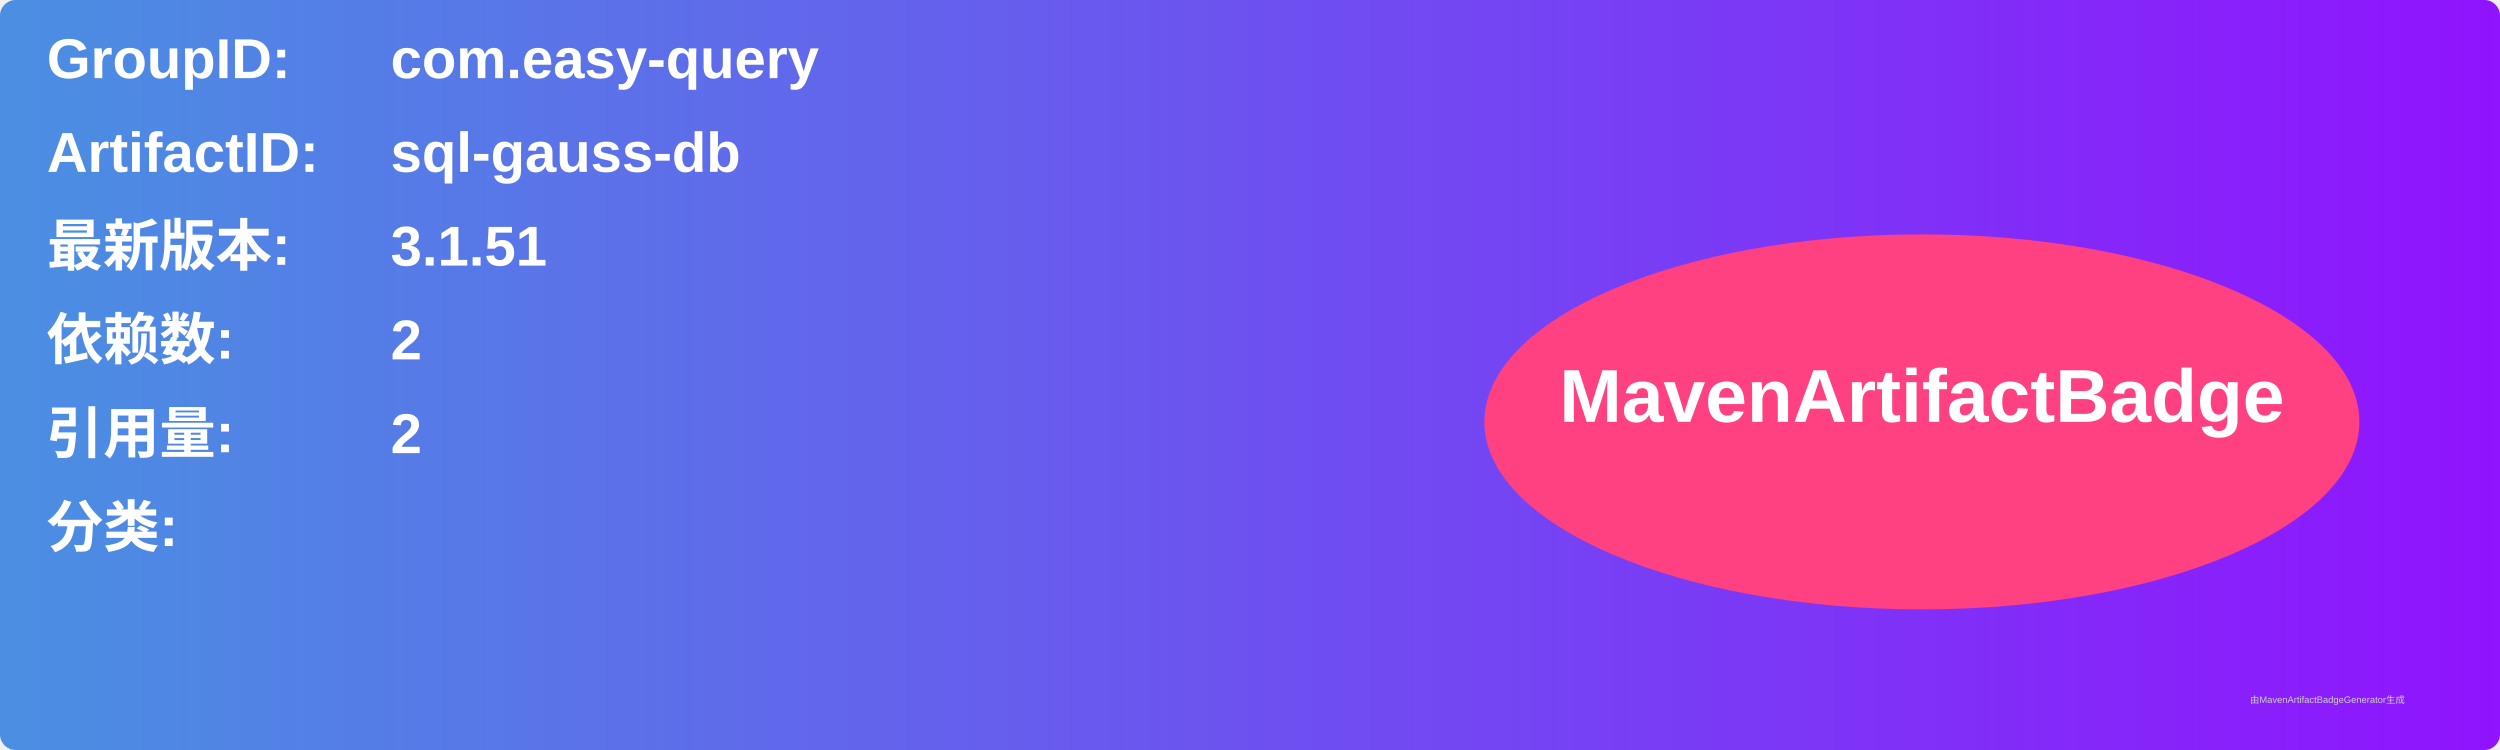
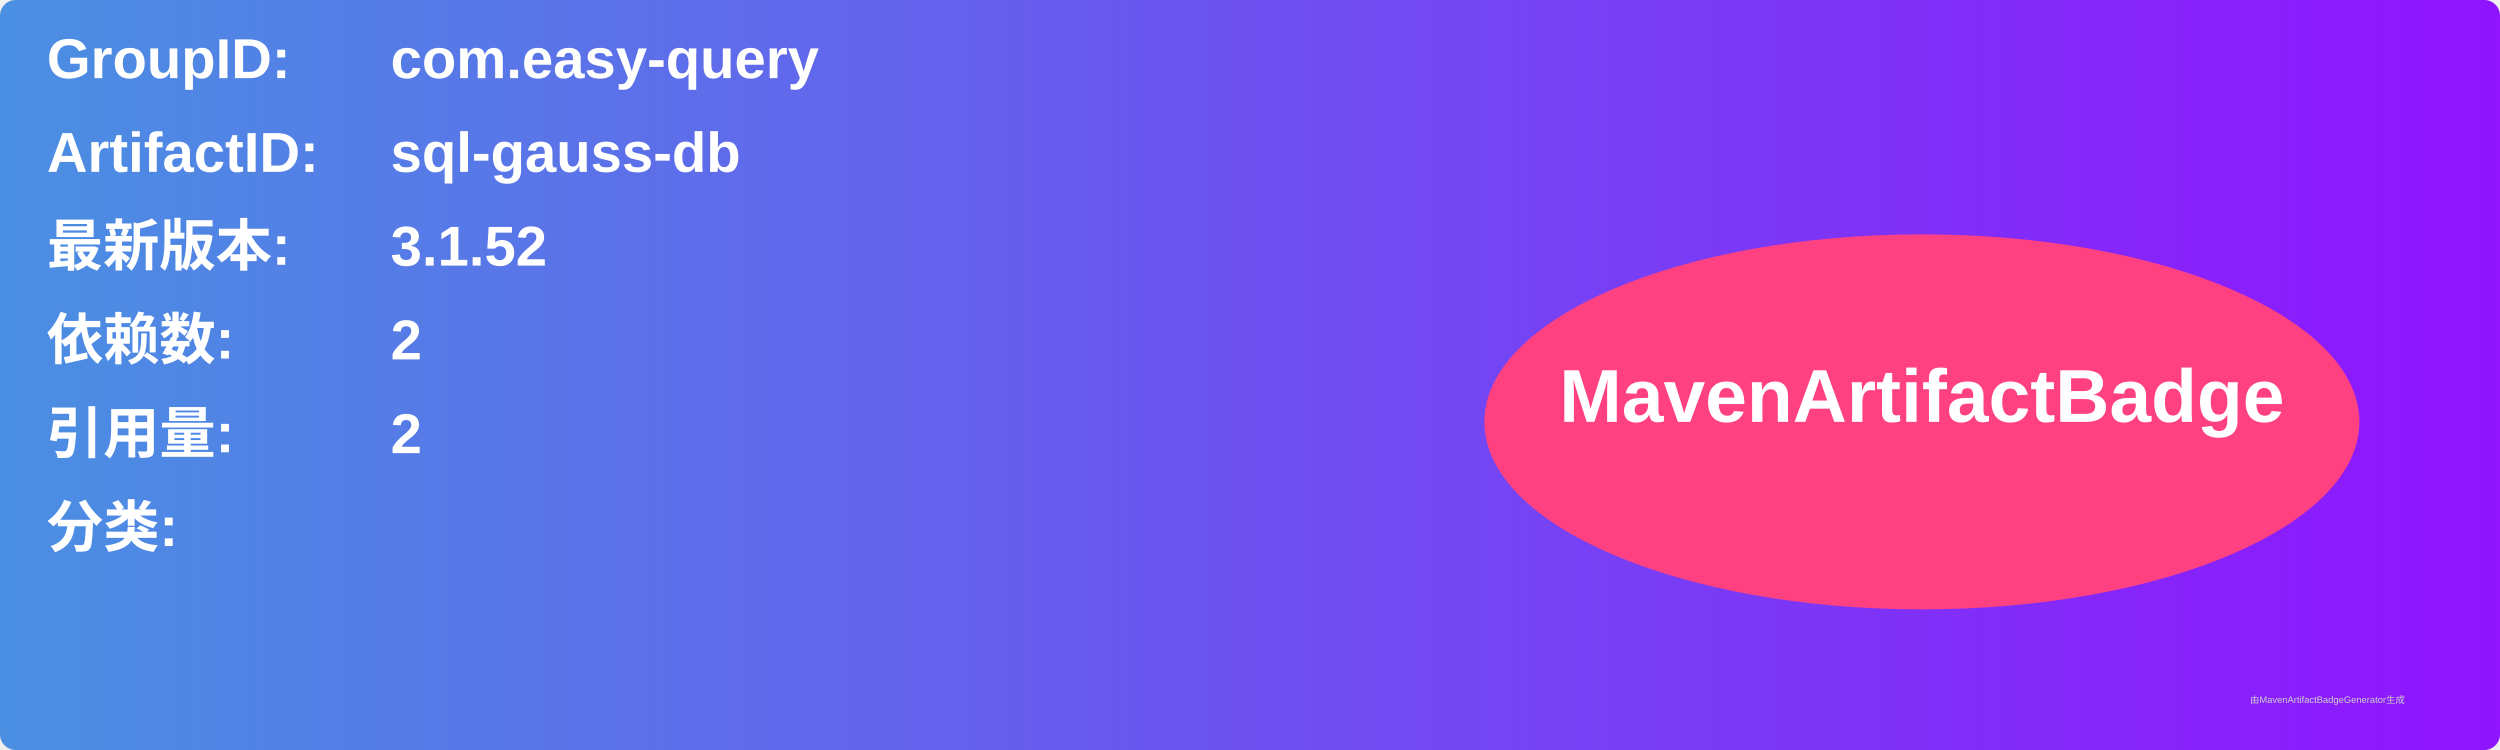
<svg xmlns="http://www.w3.org/2000/svg" width="800" height="240" viewBox="0 0 800 240">
  <linearGradient id="grad" x1="0%" y1="0%" x2="100%" y2="0%">
    <stop offset="0%" stop-color="#4a90e2" />
    <stop offset="100%" stop-color="#9013fe" />
  </linearGradient>
  <rect width="100%" height="100%" rx="5" ry="5" fill="url(#grad)" />
  <g transform="translate(15, 15)">
    <text x="0" y="10" font-family="Arial" font-size="18" fill="white" font-weight="bold" width="260">GroupID:</text>
    <text x="110" y="10" font-family="Arial" font-size="18" fill="white" font-weight="bold" width="460">com.easy-query</text>
    <text x="0" y="40" font-family="Arial" font-size="18" fill="white" font-weight="bold" width="260">ArtifactID:</text>
    <text x="110" y="40" font-family="Arial" font-size="18" fill="white" font-weight="bold" width="460">sql-gauss-db</text>
    <text x="0" y="70" font-family="Arial" font-size="18" fill="white" font-weight="bold">最新版本:</text>
    <text x="110" y="70" font-family="Arial" font-size="18" fill="white" font-weight="bold">
-       <tspan font-weight="bold">3.1.51</tspan>
+       <tspan font-weight="bold">3.1.52</tspan>
    </text>
    <text x="0" y="100" font-family="Arial" font-size="18" fill="white" font-weight="bold">依赖数: </text>
    <text x="110" y="100" font-family="Arial" font-size="18" fill="white">
      <tspan font-weight="bold">2</tspan>
    </text>
    <text x="0" y="130" font-family="Arial" font-size="18" fill="white" font-weight="bold">引用量: </text>
    <text x="110" y="130" font-family="Arial" font-size="18" fill="white">
      <tspan font-weight="bold">2</tspan>
    </text>
    <text x="0" y="160" font-family="Arial" font-size="18" fill="white" font-weight="bold">分类:</text>
    <text x="10" y="190" font-family="Arial" font-size="10" fill="white">
      <tspan font-weight="bold" />
    </text>
    <ellipse cx="600" cy="120" rx="140" ry="60" fill="#ff4081" />
    <text x="600" y="120" text-anchor="middle" font-family="Arial" font-size="24" fill="white" font-weight="bold">MavenArtifactBadge</text>
  </g>
  <text x="720" y="225" font-family="Arial" font-size="3" fill="#d0d0d0">由MavenArtifactBadgeGenerator生成</text>
</svg>
